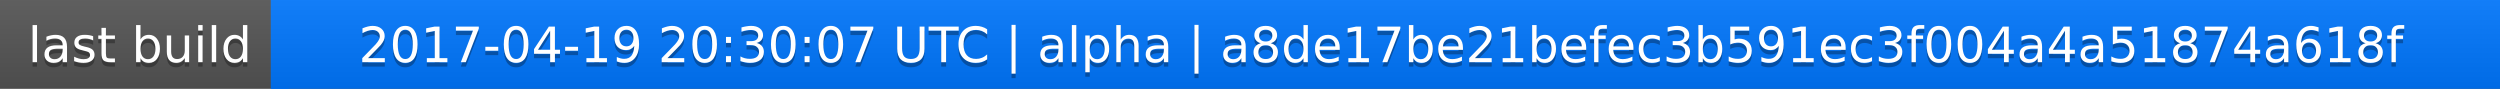
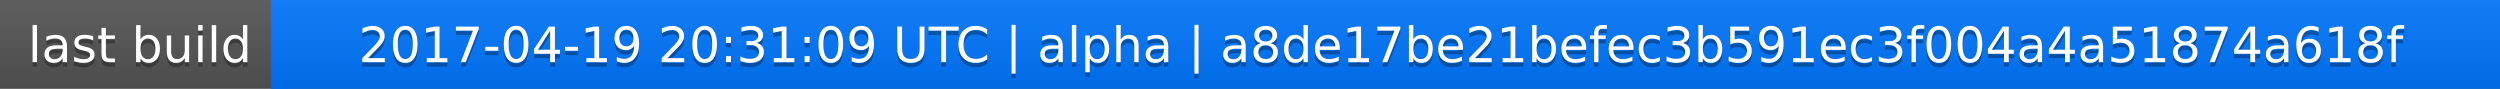
<svg xmlns="http://www.w3.org/2000/svg" width="563" height="20">
  <linearGradient id="a" x2="0" y2="100%">
    <stop offset="0" stop-color="#bbb" stop-opacity=".1" />
    <stop offset="1" stop-opacity=".1" />
  </linearGradient>
  <rect rx="0" width="563" height="20" fill="#555" />
  <rect rx="0" x="61" width="502" height="20" fill="#07f" />
  <path fill="#07f" d="M61 0h4v20h-4z" />
  <rect rx="0" width="563" height="20" fill="url(#a)" />
  <g fill="#fff" text-anchor="middle" font-family="DejaVu Sans,Verdana,Geneva,sans-serif" font-size="11">
    <text x="31.5" y="15" fill="#010101" fill-opacity=".3">last build</text>
    <text x="31.5" y="14">last build</text>
-     <text x="311" y="15" fill="#010101" fill-opacity=".3">2017-04-19 20:30:07 UTC | alpha | a8de17be21befec3b591ec3f004a4a51874a618f</text>
-     <text x="311" y="14">2017-04-19 20:30:07 UTC | alpha | a8de17be21befec3b591ec3f004a4a51874a618f</text>
+     <text x="311" y="15" fill="#010101" fill-opacity=".3">2017-04-19 20:31:09 UTC | alpha | a8de17be21befec3b591ec3f004a4a51874a618f</text>
+     <text x="311" y="14">2017-04-19 20:31:09 UTC | alpha | a8de17be21befec3b591ec3f004a4a51874a618f</text>
  </g>
</svg>
